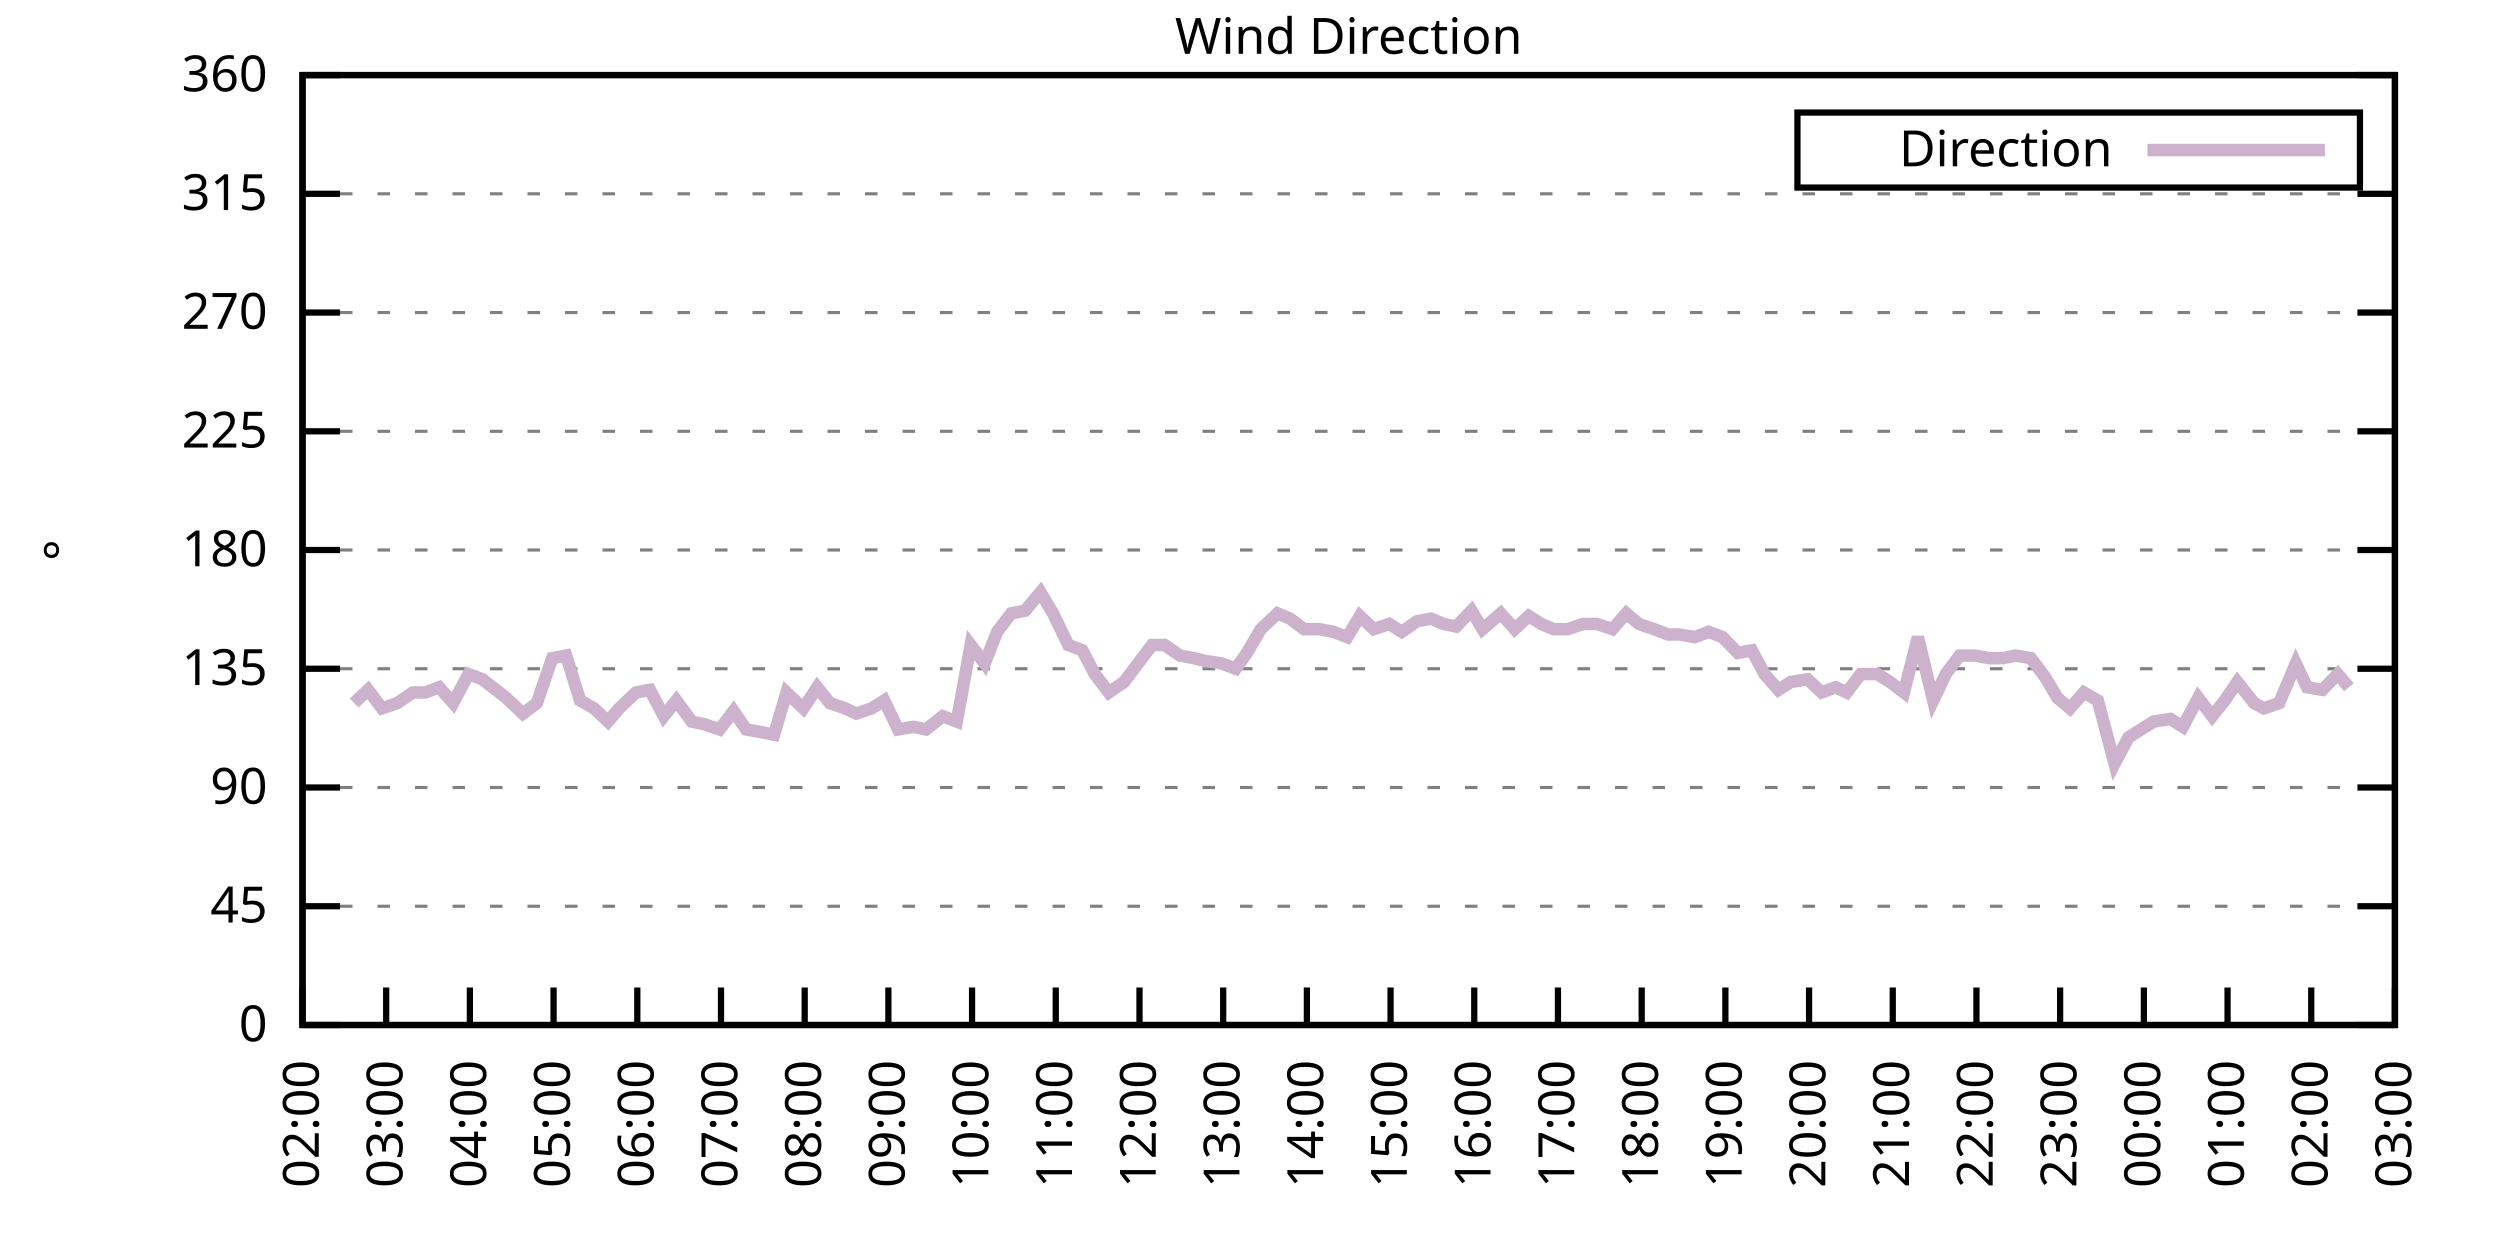
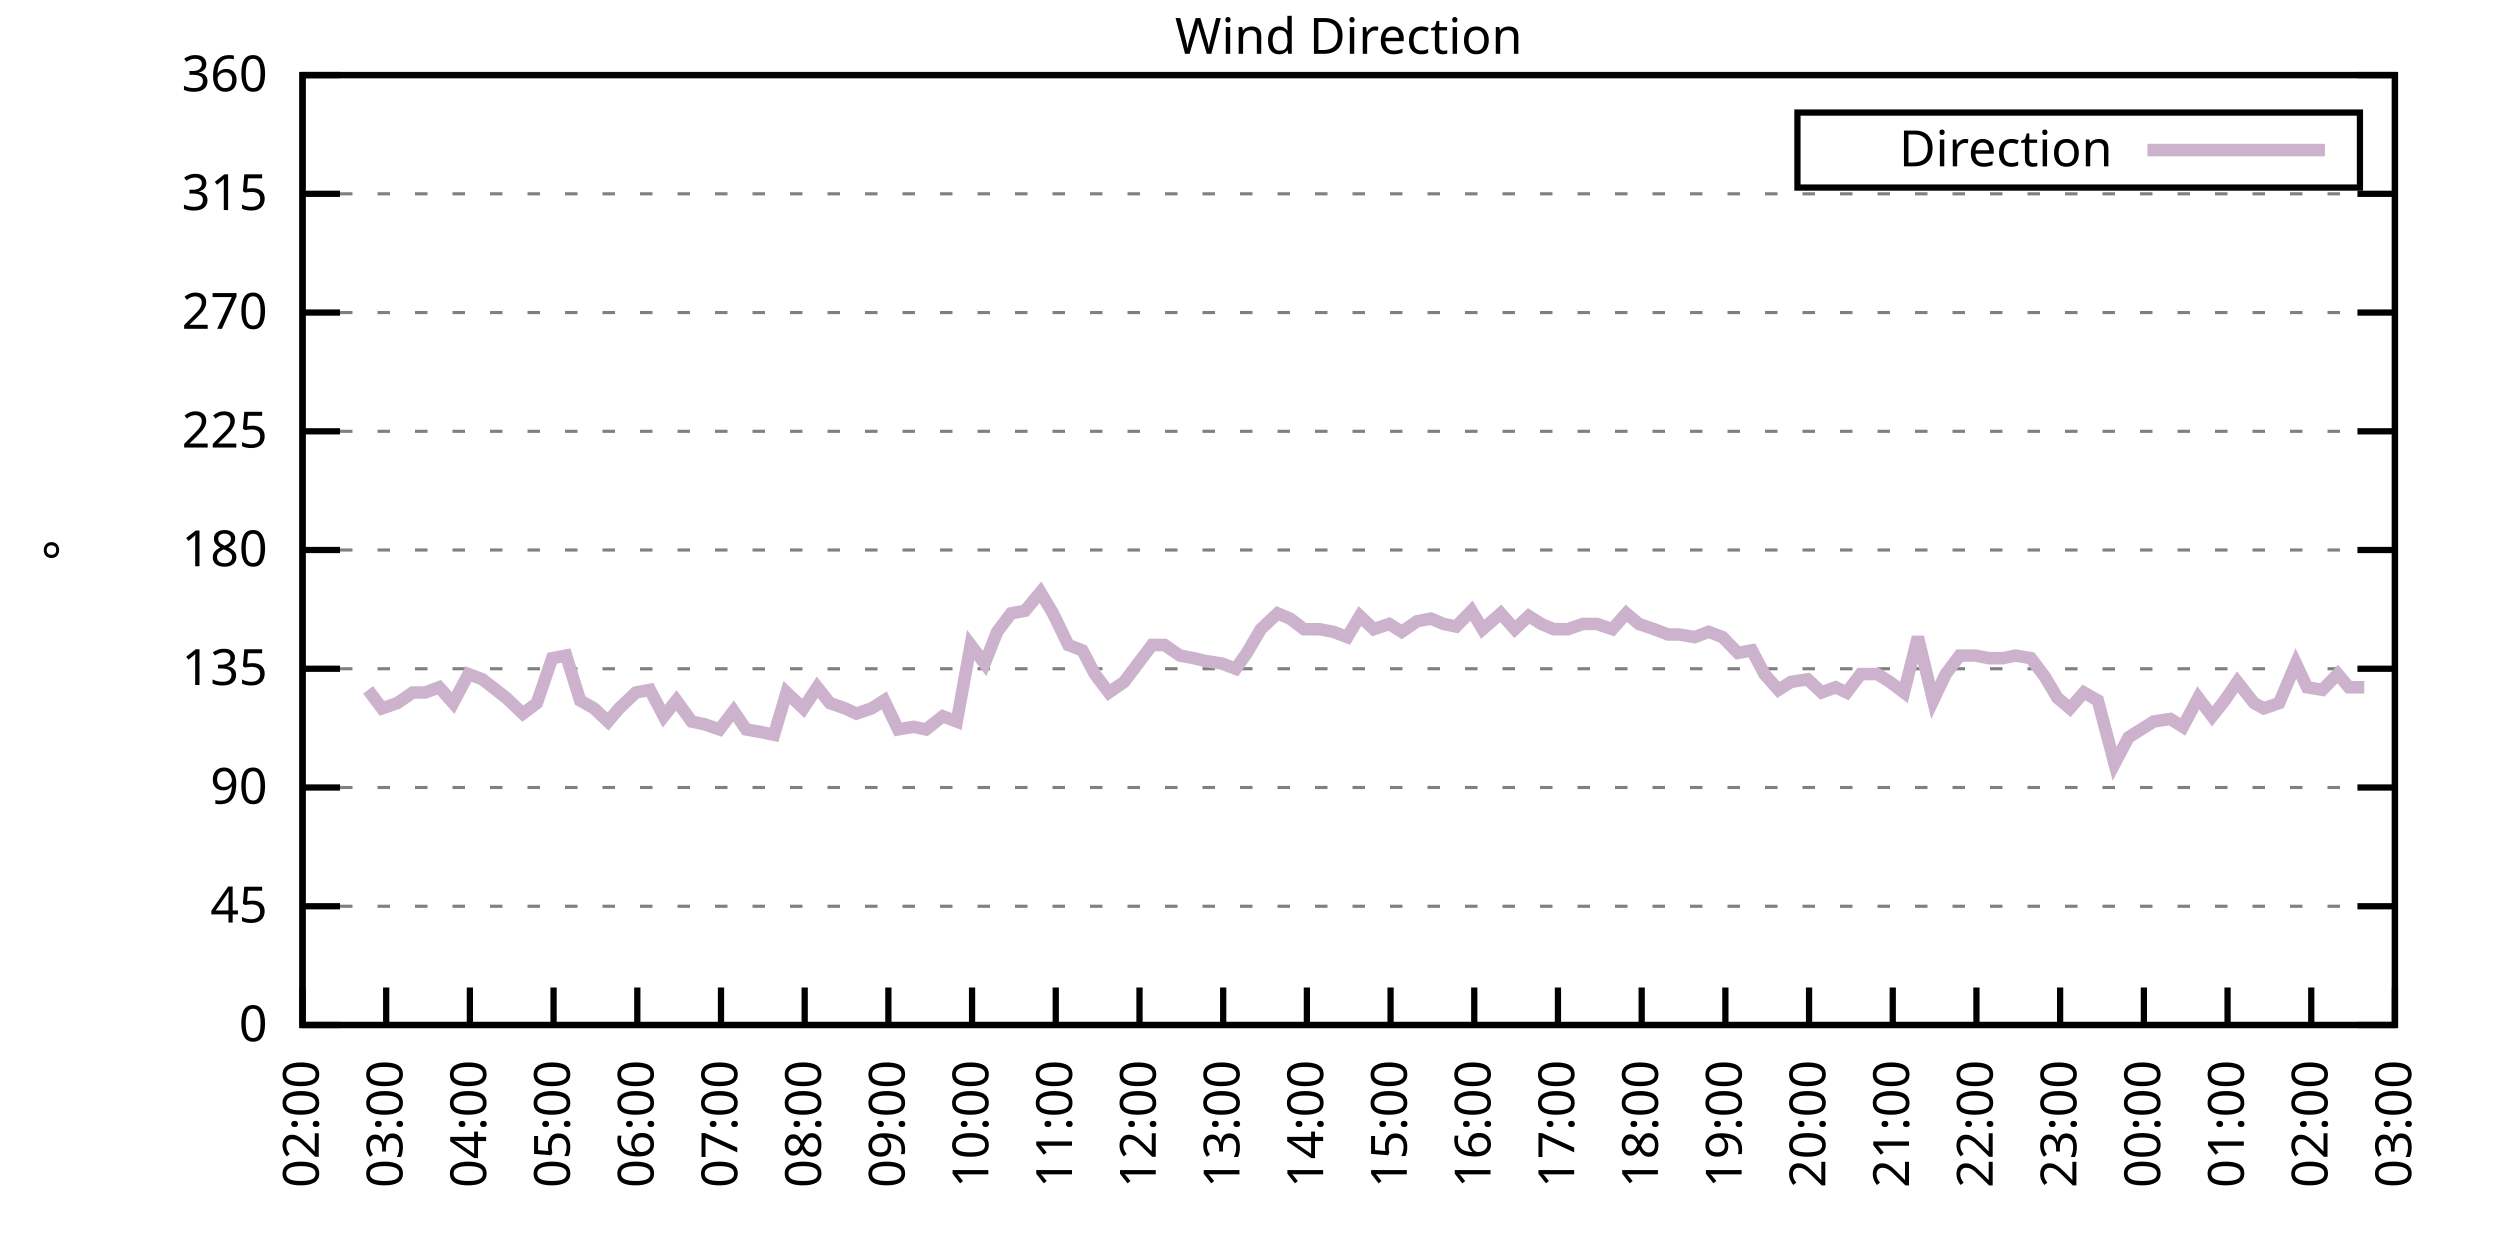
<svg xmlns="http://www.w3.org/2000/svg" xmlns:xlink="http://www.w3.org/1999/xlink" width="400" height="200" viewBox="0 0 400 200">
  <g id="gnuplot_canvas">
    <rect x="0" y="0" width="400" height="200" fill="none" />
    <defs>
      <circle id="gpDot" r="0.5" stroke-width="0.5" stroke="currentColor" />
      <path id="gpPt0" stroke-width="0.333" stroke="currentColor" d="M-1,0 h2 M0,-1 v2" />
      <path id="gpPt1" stroke-width="0.333" stroke="currentColor" d="M-1,-1 L1,1 M1,-1 L-1,1" />
      <path id="gpPt2" stroke-width="0.333" stroke="currentColor" d="M-1,0 L1,0 M0,-1 L0,1 M-1,-1 L1,1 M-1,1 L1,-1" />
      <rect id="gpPt3" stroke-width="0.333" stroke="currentColor" x="-1" y="-1" width="2" height="2" />
      <rect id="gpPt4" stroke-width="0.333" stroke="currentColor" fill="currentColor" x="-1" y="-1" width="2" height="2" />
      <circle id="gpPt5" stroke-width="0.333" stroke="currentColor" cx="0" cy="0" r="1" />
      <use xlink:href="#gpPt5" id="gpPt6" fill="currentColor" stroke="none" />
      <path id="gpPt7" stroke-width="0.333" stroke="currentColor" d="M0,-1.33 L-1.33,0.67 L1.33,0.67 z" />
      <use xlink:href="#gpPt7" id="gpPt8" fill="currentColor" stroke="none" />
      <use xlink:href="#gpPt7" id="gpPt9" stroke="currentColor" transform="rotate(180)" />
      <use xlink:href="#gpPt9" id="gpPt10" fill="currentColor" stroke="none" />
      <use xlink:href="#gpPt3" id="gpPt11" stroke="currentColor" transform="rotate(45)" />
      <use xlink:href="#gpPt11" id="gpPt12" fill="currentColor" stroke="none" />
      <path id="gpPt13" stroke-width="0.333" stroke="currentColor" d="M0,1.330 L1.265,0.411 L0.782,-1.067 L-0.782,-1.076 L-1.265,0.411 z" />
      <use xlink:href="#gpPt13" id="gpPt14" fill="currentColor" stroke="none" />
      <filter id="textbox" filterUnits="objectBoundingBox" x="0" y="0" height="1" width="1">
        <feFlood flood-color="white" flood-opacity="1" result="bgnd" />
        <feComposite in="SourceGraphic" in2="bgnd" operator="atop" />
      </filter>
      <filter id="greybox" filterUnits="objectBoundingBox" x="0" y="0" height="1" width="1">
        <feFlood flood-color="lightgrey" flood-opacity="1" result="grey" />
        <feComposite in="SourceGraphic" in2="grey" operator="atop" />
      </filter>
    </defs>
    <g fill="none" color="white" stroke="currentColor" stroke-width="1.00" stroke-linecap="butt" stroke-linejoin="miter">
</g>
    <g fill="none" color="black" stroke="currentColor" stroke-width="1.00" stroke-linecap="butt" stroke-linejoin="miter">
      <g stroke="none" shape-rendering="crispEdges">
        <polygon fill="rgb(255, 255, 255)" points="48.40,164.00 383.18,164.00 383.18,12.02 48.40,12.02 " />
      </g>
    </g>
    <g fill="none" color="black" stroke="currentColor" stroke-width="1.00" stroke-linecap="butt" stroke-linejoin="miter">
</g>
    <g fill="none" color="black" stroke="black" stroke-width="0.50" stroke-linecap="butt" stroke-linejoin="miter">
</g>
    <g fill="none" color="gray" stroke="currentColor" stroke-width="0.50" stroke-linecap="butt" stroke-linejoin="miter">
      <path stroke="gray" stroke-dasharray="2,4" class="gridline" d="M48.40,164.00 L383.19,164.00  " />
    </g>
    <g fill="none" color="gray" stroke="gray" stroke-width="1.00" stroke-linecap="butt" stroke-linejoin="miter">
</g>
    <g fill="none" color="black" stroke="currentColor" stroke-width="1.00" stroke-linecap="butt" stroke-linejoin="miter">
      <path stroke="black" d="M48.40,164.00 L54.40,164.00 M383.19,164.00 L377.19,164.00  " />
      <g transform="translate(42.80,166.60)" stroke="none" fill="black" font-family="Sans" font-size="8.00" text-anchor="end">
        <text>
          <tspan font-family="Sans"> 0</tspan>
        </text>
      </g>
    </g>
    <g fill="none" color="black" stroke="currentColor" stroke-width="1.00" stroke-linecap="butt" stroke-linejoin="miter">
</g>
    <g fill="none" color="black" stroke="black" stroke-width="0.50" stroke-linecap="butt" stroke-linejoin="miter">
</g>
    <g fill="none" color="gray" stroke="currentColor" stroke-width="0.50" stroke-linecap="butt" stroke-linejoin="miter">
      <path stroke="gray" stroke-dasharray="2,4" class="gridline" d="M48.40,145.00 L383.19,145.00  " />
    </g>
    <g fill="none" color="gray" stroke="gray" stroke-width="1.00" stroke-linecap="butt" stroke-linejoin="miter">
</g>
    <g fill="none" color="black" stroke="currentColor" stroke-width="1.00" stroke-linecap="butt" stroke-linejoin="miter">
      <path stroke="black" d="M48.40,145.00 L54.40,145.00 M383.19,145.00 L377.19,145.00  " />
      <g transform="translate(42.80,147.60)" stroke="none" fill="black" font-family="Sans" font-size="8.00" text-anchor="end">
        <text>
          <tspan font-family="Sans"> 45</tspan>
        </text>
      </g>
    </g>
    <g fill="none" color="black" stroke="currentColor" stroke-width="1.00" stroke-linecap="butt" stroke-linejoin="miter">
</g>
    <g fill="none" color="black" stroke="black" stroke-width="0.50" stroke-linecap="butt" stroke-linejoin="miter">
</g>
    <g fill="none" color="gray" stroke="currentColor" stroke-width="0.50" stroke-linecap="butt" stroke-linejoin="miter">
      <path stroke="gray" stroke-dasharray="2,4" class="gridline" d="M48.40,126.00 L383.19,126.00  " />
    </g>
    <g fill="none" color="gray" stroke="gray" stroke-width="1.00" stroke-linecap="butt" stroke-linejoin="miter">
</g>
    <g fill="none" color="black" stroke="currentColor" stroke-width="1.00" stroke-linecap="butt" stroke-linejoin="miter">
      <path stroke="black" d="M48.40,126.00 L54.40,126.00 M383.19,126.00 L377.19,126.00  " />
      <g transform="translate(42.80,128.60)" stroke="none" fill="black" font-family="Sans" font-size="8.00" text-anchor="end">
        <text>
          <tspan font-family="Sans"> 90</tspan>
        </text>
      </g>
    </g>
    <g fill="none" color="black" stroke="currentColor" stroke-width="1.00" stroke-linecap="butt" stroke-linejoin="miter">
</g>
    <g fill="none" color="black" stroke="black" stroke-width="0.50" stroke-linecap="butt" stroke-linejoin="miter">
</g>
    <g fill="none" color="gray" stroke="currentColor" stroke-width="0.50" stroke-linecap="butt" stroke-linejoin="miter">
      <path stroke="gray" stroke-dasharray="2,4" class="gridline" d="M48.40,107.00 L383.19,107.00  " />
    </g>
    <g fill="none" color="gray" stroke="gray" stroke-width="1.00" stroke-linecap="butt" stroke-linejoin="miter">
</g>
    <g fill="none" color="black" stroke="currentColor" stroke-width="1.00" stroke-linecap="butt" stroke-linejoin="miter">
      <path stroke="black" d="M48.40,107.00 L54.40,107.00 M383.19,107.00 L377.19,107.00  " />
      <g transform="translate(42.80,109.60)" stroke="none" fill="black" font-family="Sans" font-size="8.00" text-anchor="end">
        <text>
          <tspan font-family="Sans"> 135</tspan>
        </text>
      </g>
    </g>
    <g fill="none" color="black" stroke="currentColor" stroke-width="1.00" stroke-linecap="butt" stroke-linejoin="miter">
</g>
    <g fill="none" color="black" stroke="black" stroke-width="0.50" stroke-linecap="butt" stroke-linejoin="miter">
</g>
    <g fill="none" color="gray" stroke="currentColor" stroke-width="0.50" stroke-linecap="butt" stroke-linejoin="miter">
      <path stroke="gray" stroke-dasharray="2,4" class="gridline" d="M48.40,88.00 L383.19,88.00  " />
    </g>
    <g fill="none" color="gray" stroke="gray" stroke-width="1.00" stroke-linecap="butt" stroke-linejoin="miter">
</g>
    <g fill="none" color="black" stroke="currentColor" stroke-width="1.00" stroke-linecap="butt" stroke-linejoin="miter">
      <path stroke="black" d="M48.40,88.00 L54.40,88.00 M383.19,88.00 L377.19,88.00  " />
      <g transform="translate(42.80,90.60)" stroke="none" fill="black" font-family="Sans" font-size="8.00" text-anchor="end">
        <text>
          <tspan font-family="Sans"> 180</tspan>
        </text>
      </g>
    </g>
    <g fill="none" color="black" stroke="currentColor" stroke-width="1.00" stroke-linecap="butt" stroke-linejoin="miter">
</g>
    <g fill="none" color="black" stroke="black" stroke-width="0.50" stroke-linecap="butt" stroke-linejoin="miter">
</g>
    <g fill="none" color="gray" stroke="currentColor" stroke-width="0.50" stroke-linecap="butt" stroke-linejoin="miter">
      <path stroke="gray" stroke-dasharray="2,4" class="gridline" d="M48.40,69.01 L383.19,69.01  " />
    </g>
    <g fill="none" color="gray" stroke="gray" stroke-width="1.00" stroke-linecap="butt" stroke-linejoin="miter">
</g>
    <g fill="none" color="black" stroke="currentColor" stroke-width="1.00" stroke-linecap="butt" stroke-linejoin="miter">
      <path stroke="black" d="M48.40,69.01 L54.40,69.01 M383.19,69.01 L377.19,69.01  " />
      <g transform="translate(42.80,71.61)" stroke="none" fill="black" font-family="Sans" font-size="8.00" text-anchor="end">
        <text>
          <tspan font-family="Sans"> 225</tspan>
        </text>
      </g>
    </g>
    <g fill="none" color="black" stroke="currentColor" stroke-width="1.00" stroke-linecap="butt" stroke-linejoin="miter">
</g>
    <g fill="none" color="black" stroke="black" stroke-width="0.50" stroke-linecap="butt" stroke-linejoin="miter">
</g>
    <g fill="none" color="gray" stroke="currentColor" stroke-width="0.50" stroke-linecap="butt" stroke-linejoin="miter">
      <path stroke="gray" stroke-dasharray="2,4" class="gridline" d="M48.40,50.01 L383.19,50.01  " />
    </g>
    <g fill="none" color="gray" stroke="gray" stroke-width="1.00" stroke-linecap="butt" stroke-linejoin="miter">
</g>
    <g fill="none" color="black" stroke="currentColor" stroke-width="1.00" stroke-linecap="butt" stroke-linejoin="miter">
      <path stroke="black" d="M48.40,50.01 L54.40,50.01 M383.19,50.01 L377.19,50.01  " />
      <g transform="translate(42.80,52.61)" stroke="none" fill="black" font-family="Sans" font-size="8.00" text-anchor="end">
        <text>
          <tspan font-family="Sans"> 270</tspan>
        </text>
      </g>
    </g>
    <g fill="none" color="black" stroke="currentColor" stroke-width="1.00" stroke-linecap="butt" stroke-linejoin="miter">
</g>
    <g fill="none" color="black" stroke="black" stroke-width="0.50" stroke-linecap="butt" stroke-linejoin="miter">
</g>
    <g fill="none" color="gray" stroke="currentColor" stroke-width="0.50" stroke-linecap="butt" stroke-linejoin="miter">
      <path stroke="gray" stroke-dasharray="2,4" class="gridline" d="M48.40,31.01 L383.19,31.01  " />
    </g>
    <g fill="none" color="gray" stroke="gray" stroke-width="1.00" stroke-linecap="butt" stroke-linejoin="miter">
</g>
    <g fill="none" color="black" stroke="currentColor" stroke-width="1.00" stroke-linecap="butt" stroke-linejoin="miter">
      <path stroke="black" d="M48.40,31.01 L54.40,31.01 M383.19,31.01 L377.19,31.01  " />
      <g transform="translate(42.80,33.61)" stroke="none" fill="black" font-family="Sans" font-size="8.00" text-anchor="end">
        <text>
          <tspan font-family="Sans"> 315</tspan>
        </text>
      </g>
    </g>
    <g fill="none" color="black" stroke="currentColor" stroke-width="1.00" stroke-linecap="butt" stroke-linejoin="miter">
</g>
    <g fill="none" color="black" stroke="black" stroke-width="0.50" stroke-linecap="butt" stroke-linejoin="miter">
</g>
    <g fill="none" color="gray" stroke="currentColor" stroke-width="0.50" stroke-linecap="butt" stroke-linejoin="miter">
      <path stroke="gray" stroke-dasharray="2,4" class="gridline" d="M48.40,12.01 L383.19,12.01  " />
    </g>
    <g fill="none" color="gray" stroke="gray" stroke-width="1.00" stroke-linecap="butt" stroke-linejoin="miter">
</g>
    <g fill="none" color="black" stroke="currentColor" stroke-width="1.00" stroke-linecap="butt" stroke-linejoin="miter">
      <path stroke="black" d="M48.40,12.01 L54.40,12.01 M383.19,12.01 L377.19,12.01  " />
      <g transform="translate(42.80,14.61)" stroke="none" fill="black" font-family="Sans" font-size="8.00" text-anchor="end">
        <text>
          <tspan font-family="Sans"> 360</tspan>
        </text>
      </g>
    </g>
    <g fill="none" color="black" stroke="currentColor" stroke-width="1.00" stroke-linecap="butt" stroke-linejoin="miter">
      <path stroke="black" d="M48.40,164.00 L48.40,158.00  " />
      <g transform="translate(51.00,169.60) rotate(270.00)" stroke="none" fill="black" font-family="Sans" font-size="8.00" text-anchor="end">
        <text>
          <tspan font-family="Sans">02:00</tspan>
        </text>
      </g>
    </g>
    <g fill="none" color="black" stroke="currentColor" stroke-width="1.00" stroke-linecap="butt" stroke-linejoin="miter">
      <path stroke="black" d="M61.79,164.00 L61.79,158.00  " />
      <g transform="translate(64.39,169.60) rotate(270.00)" stroke="none" fill="black" font-family="Sans" font-size="8.00" text-anchor="end">
        <text>
          <tspan font-family="Sans">03:00</tspan>
        </text>
      </g>
    </g>
    <g fill="none" color="black" stroke="currentColor" stroke-width="1.00" stroke-linecap="butt" stroke-linejoin="miter">
      <path stroke="black" d="M75.18,164.00 L75.18,158.00  " />
      <g transform="translate(77.78,169.60) rotate(270.00)" stroke="none" fill="black" font-family="Sans" font-size="8.00" text-anchor="end">
        <text>
          <tspan font-family="Sans">04:00</tspan>
        </text>
      </g>
    </g>
    <g fill="none" color="black" stroke="currentColor" stroke-width="1.00" stroke-linecap="butt" stroke-linejoin="miter">
      <path stroke="black" d="M88.57,164.00 L88.57,158.00  " />
      <g transform="translate(91.17,169.60) rotate(270.00)" stroke="none" fill="black" font-family="Sans" font-size="8.00" text-anchor="end">
        <text>
          <tspan font-family="Sans">05:00</tspan>
        </text>
      </g>
    </g>
    <g fill="none" color="black" stroke="currentColor" stroke-width="1.00" stroke-linecap="butt" stroke-linejoin="miter">
      <path stroke="black" d="M101.97,164.00 L101.97,158.00  " />
      <g transform="translate(104.57,169.60) rotate(270.00)" stroke="none" fill="black" font-family="Sans" font-size="8.00" text-anchor="end">
        <text>
          <tspan font-family="Sans">06:00</tspan>
        </text>
      </g>
    </g>
    <g fill="none" color="black" stroke="currentColor" stroke-width="1.00" stroke-linecap="butt" stroke-linejoin="miter">
      <path stroke="black" d="M115.36,164.00 L115.36,158.00  " />
      <g transform="translate(117.96,169.60) rotate(270.00)" stroke="none" fill="black" font-family="Sans" font-size="8.00" text-anchor="end">
        <text>
          <tspan font-family="Sans">07:00</tspan>
        </text>
      </g>
    </g>
    <g fill="none" color="black" stroke="currentColor" stroke-width="1.00" stroke-linecap="butt" stroke-linejoin="miter">
      <path stroke="black" d="M128.75,164.00 L128.75,158.00  " />
      <g transform="translate(131.35,169.60) rotate(270.00)" stroke="none" fill="black" font-family="Sans" font-size="8.00" text-anchor="end">
        <text>
          <tspan font-family="Sans">08:00</tspan>
        </text>
      </g>
    </g>
    <g fill="none" color="black" stroke="currentColor" stroke-width="1.00" stroke-linecap="butt" stroke-linejoin="miter">
      <path stroke="black" d="M142.14,164.00 L142.14,158.00  " />
      <g transform="translate(144.74,169.60) rotate(270.00)" stroke="none" fill="black" font-family="Sans" font-size="8.00" text-anchor="end">
        <text>
          <tspan font-family="Sans">09:00</tspan>
        </text>
      </g>
    </g>
    <g fill="none" color="black" stroke="currentColor" stroke-width="1.00" stroke-linecap="butt" stroke-linejoin="miter">
      <path stroke="black" d="M155.53,164.00 L155.53,158.00  " />
      <g transform="translate(158.13,169.60) rotate(270.00)" stroke="none" fill="black" font-family="Sans" font-size="8.00" text-anchor="end">
        <text>
          <tspan font-family="Sans">10:00</tspan>
        </text>
      </g>
    </g>
    <g fill="none" color="black" stroke="currentColor" stroke-width="1.00" stroke-linecap="butt" stroke-linejoin="miter">
      <path stroke="black" d="M168.92,164.00 L168.92,158.00  " />
      <g transform="translate(171.52,169.60) rotate(270.00)" stroke="none" fill="black" font-family="Sans" font-size="8.00" text-anchor="end">
        <text>
          <tspan font-family="Sans">11:00</tspan>
        </text>
      </g>
    </g>
    <g fill="none" color="black" stroke="currentColor" stroke-width="1.00" stroke-linecap="butt" stroke-linejoin="miter">
      <path stroke="black" d="M182.32,164.00 L182.32,158.00  " />
      <g transform="translate(184.92,169.60) rotate(270.00)" stroke="none" fill="black" font-family="Sans" font-size="8.00" text-anchor="end">
        <text>
          <tspan font-family="Sans">12:00</tspan>
        </text>
      </g>
    </g>
    <g fill="none" color="black" stroke="currentColor" stroke-width="1.00" stroke-linecap="butt" stroke-linejoin="miter">
      <path stroke="black" d="M195.71,164.00 L195.71,158.00  " />
      <g transform="translate(198.31,169.60) rotate(270.00)" stroke="none" fill="black" font-family="Sans" font-size="8.00" text-anchor="end">
        <text>
          <tspan font-family="Sans">13:00</tspan>
        </text>
      </g>
    </g>
    <g fill="none" color="black" stroke="currentColor" stroke-width="1.00" stroke-linecap="butt" stroke-linejoin="miter">
      <path stroke="black" d="M209.10,164.00 L209.10,158.00  " />
      <g transform="translate(211.70,169.60) rotate(270.00)" stroke="none" fill="black" font-family="Sans" font-size="8.00" text-anchor="end">
        <text>
          <tspan font-family="Sans">14:00</tspan>
        </text>
      </g>
    </g>
    <g fill="none" color="black" stroke="currentColor" stroke-width="1.00" stroke-linecap="butt" stroke-linejoin="miter">
      <path stroke="black" d="M222.49,164.00 L222.49,158.00  " />
      <g transform="translate(225.09,169.60) rotate(270.00)" stroke="none" fill="black" font-family="Sans" font-size="8.00" text-anchor="end">
        <text>
          <tspan font-family="Sans">15:00</tspan>
        </text>
      </g>
    </g>
    <g fill="none" color="black" stroke="currentColor" stroke-width="1.00" stroke-linecap="butt" stroke-linejoin="miter">
      <path stroke="black" d="M235.88,164.00 L235.88,158.00  " />
      <g transform="translate(238.48,169.60) rotate(270.00)" stroke="none" fill="black" font-family="Sans" font-size="8.00" text-anchor="end">
        <text>
          <tspan font-family="Sans">16:00</tspan>
        </text>
      </g>
    </g>
    <g fill="none" color="black" stroke="currentColor" stroke-width="1.00" stroke-linecap="butt" stroke-linejoin="miter">
      <path stroke="black" d="M249.27,164.00 L249.27,158.00  " />
      <g transform="translate(251.87,169.60) rotate(270.00)" stroke="none" fill="black" font-family="Sans" font-size="8.00" text-anchor="end">
        <text>
          <tspan font-family="Sans">17:00</tspan>
        </text>
      </g>
    </g>
    <g fill="none" color="black" stroke="currentColor" stroke-width="1.00" stroke-linecap="butt" stroke-linejoin="miter">
      <path stroke="black" d="M262.67,164.00 L262.67,158.00  " />
      <g transform="translate(265.27,169.60) rotate(270.00)" stroke="none" fill="black" font-family="Sans" font-size="8.00" text-anchor="end">
        <text>
          <tspan font-family="Sans">18:00</tspan>
        </text>
      </g>
    </g>
    <g fill="none" color="black" stroke="currentColor" stroke-width="1.00" stroke-linecap="butt" stroke-linejoin="miter">
      <path stroke="black" d="M276.06,164.00 L276.06,158.00  " />
      <g transform="translate(278.66,169.60) rotate(270.00)" stroke="none" fill="black" font-family="Sans" font-size="8.00" text-anchor="end">
        <text>
          <tspan font-family="Sans">19:00</tspan>
        </text>
      </g>
    </g>
    <g fill="none" color="black" stroke="currentColor" stroke-width="1.00" stroke-linecap="butt" stroke-linejoin="miter">
      <path stroke="black" d="M289.45,164.00 L289.45,158.00  " />
      <g transform="translate(292.05,169.60) rotate(270.00)" stroke="none" fill="black" font-family="Sans" font-size="8.00" text-anchor="end">
        <text>
          <tspan font-family="Sans">20:00</tspan>
        </text>
      </g>
    </g>
    <g fill="none" color="black" stroke="currentColor" stroke-width="1.00" stroke-linecap="butt" stroke-linejoin="miter">
      <path stroke="black" d="M302.84,164.00 L302.84,158.00  " />
      <g transform="translate(305.44,169.60) rotate(270.00)" stroke="none" fill="black" font-family="Sans" font-size="8.00" text-anchor="end">
        <text>
          <tspan font-family="Sans">21:00</tspan>
        </text>
      </g>
    </g>
    <g fill="none" color="black" stroke="currentColor" stroke-width="1.00" stroke-linecap="butt" stroke-linejoin="miter">
      <path stroke="black" d="M316.23,164.00 L316.23,158.00  " />
      <g transform="translate(318.83,169.60) rotate(270.00)" stroke="none" fill="black" font-family="Sans" font-size="8.00" text-anchor="end">
        <text>
          <tspan font-family="Sans">22:00</tspan>
        </text>
      </g>
    </g>
    <g fill="none" color="black" stroke="currentColor" stroke-width="1.00" stroke-linecap="butt" stroke-linejoin="miter">
      <path stroke="black" d="M329.62,164.00 L329.62,158.00  " />
      <g transform="translate(332.22,169.60) rotate(270.00)" stroke="none" fill="black" font-family="Sans" font-size="8.00" text-anchor="end">
        <text>
          <tspan font-family="Sans">23:00</tspan>
        </text>
      </g>
    </g>
    <g fill="none" color="black" stroke="currentColor" stroke-width="1.00" stroke-linecap="butt" stroke-linejoin="miter">
      <path stroke="black" d="M343.02,164.00 L343.02,158.00  " />
      <g transform="translate(345.62,169.60) rotate(270.00)" stroke="none" fill="black" font-family="Sans" font-size="8.00" text-anchor="end">
        <text>
          <tspan font-family="Sans">00:00</tspan>
        </text>
      </g>
    </g>
    <g fill="none" color="black" stroke="currentColor" stroke-width="1.00" stroke-linecap="butt" stroke-linejoin="miter">
      <path stroke="black" d="M356.41,164.00 L356.41,158.00  " />
      <g transform="translate(359.01,169.60) rotate(270.00)" stroke="none" fill="black" font-family="Sans" font-size="8.00" text-anchor="end">
        <text>
          <tspan font-family="Sans">01:00</tspan>
        </text>
      </g>
    </g>
    <g fill="none" color="black" stroke="currentColor" stroke-width="1.00" stroke-linecap="butt" stroke-linejoin="miter">
      <path stroke="black" d="M369.80,164.00 L369.80,158.00  " />
      <g transform="translate(372.40,169.60) rotate(270.00)" stroke="none" fill="black" font-family="Sans" font-size="8.00" text-anchor="end">
        <text>
          <tspan font-family="Sans">02:00</tspan>
        </text>
      </g>
    </g>
    <g fill="none" color="black" stroke="currentColor" stroke-width="1.00" stroke-linecap="butt" stroke-linejoin="miter">
      <path stroke="black" d="M383.19,164.00 L383.19,158.00  " />
      <g transform="translate(385.79,169.60) rotate(270.00)" stroke="none" fill="black" font-family="Sans" font-size="8.00" text-anchor="end">
        <text>
          <tspan font-family="Sans">03:00</tspan>
        </text>
      </g>
    </g>
    <g fill="none" color="black" stroke="currentColor" stroke-width="1.00" stroke-linecap="butt" stroke-linejoin="miter">
</g>
    <g fill="none" color="black" stroke="currentColor" stroke-width="1.00" stroke-linecap="butt" stroke-linejoin="miter">
      <path stroke="black" d="M48.40,12.01 L48.40,164.00 L383.19,164.00 L383.19,12.01 L48.40,12.01 Z  " />
    </g>
    <g fill="none" color="black" stroke="currentColor" stroke-width="1.00" stroke-linecap="butt" stroke-linejoin="miter">
</g>
    <g fill="none" color="black" stroke="currentColor" stroke-width="1.00" stroke-linecap="butt" stroke-linejoin="miter">
      <path stroke="black" d="M287.59,30.01 L287.59,18.01 L377.59,18.01 L377.59,30.01 L287.59,30.01 Z  " />
    </g>
    <g id="Wind_direction_plot_1">
      <g fill="none" color="white" stroke="black" stroke-width="2.00" stroke-linecap="butt" stroke-linejoin="miter">
</g>
      <g fill="none" color="black" stroke="currentColor" stroke-width="2.00" stroke-linecap="butt" stroke-linejoin="miter">
        <g transform="translate(337.99,26.61)" stroke="none" fill="black" font-family="Sans" font-size="8.00" text-anchor="end">
          <text>
            <tspan font-family="Sans">Direction</tspan>
          </text>
        </g>
      </g>
      <g fill="none" color="black" stroke="currentColor" stroke-width="2.00" stroke-linecap="butt" stroke-linejoin="miter">
-         <path stroke="rgb(204, 178, 204)" d="M343.59,24.01 L371.99,24.01 M56.66,112.49 L58.89,110.38 L61.12,113.34 L63.58,112.49 L66.03,110.80 L68.04,110.80   L70.27,109.96 L72.50,112.49 L74.96,107.85 L77.19,108.69 L80.99,111.65 L83.66,114.18 L85.90,112.49 L88.35,105.31   L90.58,104.89 L92.82,112.07 L95.05,113.34 L97.28,115.45 L99.06,113.34 L101.74,110.80 L103.98,110.38 L106.21,114.60   L108.22,112.07 L110.67,115.45 L112.68,115.87 L115.13,116.71 L117.37,113.76 L119.38,116.71 L121.83,117.14 L123.84,117.56   L125.85,110.80 L128.53,113.34 L130.76,109.96 L132.77,112.49 L135.22,113.34 L137.01,114.18 L139.46,113.34 L141.47,112.07   L143.70,116.71 L146.16,116.29 L148.17,116.71 L150.85,114.60 L153.08,115.45 L155.31,103.20 L157.54,106.16 L159.55,101.09   L161.78,98.14 L164.01,97.72 L166.47,94.76 L168.48,98.14 L170.93,103.20 L173.17,104.05 L175.17,107.85 L177.41,110.80   L179.86,109.11 L182.09,106.16 L184.32,103.20 L186.33,103.20 L188.79,104.89 L191.02,105.31 L192.81,105.74 L195.48,106.16   L197.72,107.00 L199.50,104.47 L201.73,100.67 L204.41,98.14 L206.42,98.98 L208.65,100.67 L211.11,100.67 L213.34,101.09   L215.57,101.94 L217.58,98.56 L219.81,100.67 L222.27,99.83 L224.28,101.09 L226.73,99.40 L228.96,98.98 L230.97,99.83   L232.98,100.25 L235.44,97.72 L237.22,100.67 L240.12,98.14 L242.36,100.67 L244.59,98.56 L246.60,99.83 L248.60,100.67   L250.84,100.67 L253.29,99.83 L255.52,99.83 L257.98,100.67 L260.21,98.14 L262.22,99.83 L264.67,100.67 L266.91,101.52   L268.69,101.52 L271.15,101.94 L273.38,101.09 L275.61,101.94 L278.07,104.47 L280.30,104.05 L282.31,107.85 L284.54,110.38   L286.55,109.11 L289.23,108.69 L291.46,110.80 L293.69,109.96 L295.48,110.80 L297.71,107.85 L300.39,107.85 L302.39,109.11   L304.63,110.80 L306.86,101.94 L309.31,112.07 L311.32,107.85 L313.55,104.89 L316.01,104.89 L318.24,105.31 L320.47,105.31   L322.48,104.89 L324.94,105.31 L327.17,108.27 L329.18,111.65 L331.19,113.34 L333.42,110.80 L335.65,112.07 L338.33,122.20   L340.56,117.98 L342.57,116.71 L344.58,115.45 L347.26,115.03 L349.26,116.29 L351.72,111.65 L353.95,114.60 L355.96,112.07   L357.97,109.11 L360.65,112.49 L362.21,113.34 L364.66,112.49 L367.34,106.16 L369.13,109.96 L371.58,110.38 L374.04,107.85   L375.82,109.96  " />
+         <path stroke="rgb(204, 178, 204)" d="M343.59,24.01 L371.99,24.01 M58.89,110.38 L61.12,113.34 L63.58,112.49 L66.03,110.80 L68.04,110.80 L70.27,109.96   L72.50,112.49 L74.96,107.85 L77.19,108.69 L80.99,111.65 L83.66,114.18 L85.90,112.49 L88.35,105.31 L90.58,104.89   L92.82,112.07 L95.05,113.34 L97.28,115.45 L99.06,113.34 L101.74,110.80 L103.98,110.38 L106.21,114.60 L108.22,112.07   L110.67,115.45 L112.68,115.87 L115.13,116.71 L117.37,113.76 L119.38,116.71 L121.83,117.14 L123.84,117.56 L125.85,110.80   L128.53,113.34 L130.76,109.96 L132.77,112.49 L135.22,113.34 L137.01,114.18 L139.46,113.34 L141.47,112.07 L143.70,116.71   L146.16,116.29 L148.17,116.71 L150.85,114.60 L153.08,115.45 L155.31,103.20 L157.54,106.16 L159.55,101.09 L161.78,98.14   L164.01,97.72 L166.47,94.76 L168.48,98.14 L170.93,103.20 L173.17,104.05 L175.17,107.85 L177.41,110.80 L179.86,109.11   L182.09,106.16 L184.32,103.20 L186.33,103.20 L188.79,104.89 L191.02,105.31 L192.81,105.74 L195.48,106.16 L197.72,107.00   L199.50,104.47 L201.73,100.67 L204.41,98.14 L206.42,98.98 L208.65,100.67 L211.11,100.67 L213.34,101.09 L215.57,101.94   L217.58,98.56 L219.81,100.67 L222.27,99.83 L224.28,101.09 L226.73,99.40 L228.96,98.98 L230.97,99.83 L232.98,100.25   L235.44,97.72 L237.22,100.67 L240.12,98.14 L242.36,100.67 L244.59,98.56 L246.60,99.83 L248.60,100.67 L250.84,100.67   L253.29,99.83 L255.52,99.83 L257.98,100.67 L260.21,98.14 L262.22,99.83 L264.67,100.67 L266.91,101.52 L268.69,101.52   L271.15,101.94 L273.38,101.09 L275.61,101.94 L278.07,104.47 L280.30,104.05 L282.31,107.85 L284.54,110.38 L286.55,109.11   L289.23,108.69 L291.46,110.80 L293.69,109.96 L295.48,110.80 L297.71,107.85 L300.39,107.85 L302.39,109.11 L304.63,110.80   L306.86,101.94 L309.31,112.07 L311.32,107.85 L313.55,104.89 L316.01,104.89 L318.24,105.31 L320.47,105.31 L322.48,104.89   L324.94,105.31 L327.17,108.27 L329.18,111.65 L331.19,113.34 L333.42,110.80 L335.65,112.07 L338.33,122.20 L340.56,117.98   L342.57,116.71 L344.58,115.45 L347.26,115.03 L349.26,116.29 L351.72,111.65 L353.95,114.60 L355.96,112.07 L357.97,109.11   L360.65,112.49 L362.21,113.34 L364.66,112.49 L367.34,106.16 L369.13,109.96 L371.58,110.38 L374.04,107.85 L375.82,109.96   L378.28,109.96  " />
      </g>
    </g>
    <g fill="none" color="black" stroke="currentColor" stroke-width="2.00" stroke-linecap="butt" stroke-linejoin="miter">
</g>
    <g fill="none" color="black" stroke="black" stroke-width="1.00" stroke-linecap="butt" stroke-linejoin="miter">
</g>
    <g fill="none" color="black" stroke="currentColor" stroke-width="1.00" stroke-linecap="butt" stroke-linejoin="miter">
      <path stroke="black" d="M48.40,12.01 L48.40,164.00 L383.19,164.00 L383.19,12.01 L48.40,12.01 Z  " />
      <g transform="translate(12.80,88.01) rotate(270.00)" stroke="none" fill="black" font-family="Sans" font-size="8.00" text-anchor="middle">
        <text>
          <tspan font-family="Sans">°</tspan>
        </text>
      </g>
    </g>
    <g fill="none" color="black" stroke="currentColor" stroke-width="1.00" stroke-linecap="butt" stroke-linejoin="miter">
</g>
    <g fill="none" color="black" stroke="currentColor" stroke-width="1.00" stroke-linecap="butt" stroke-linejoin="miter">
      <g transform="translate(215.79,8.61)" stroke="none" fill="black" font-family="Sans" font-size="8.00" text-anchor="middle">
        <text>
          <tspan font-family="Sans">Wind Direction</tspan>
        </text>
      </g>
    </g>
    <g fill="none" color="black" stroke="currentColor" stroke-width="1.00" stroke-linecap="butt" stroke-linejoin="miter">
</g>
  </g>
</svg>
